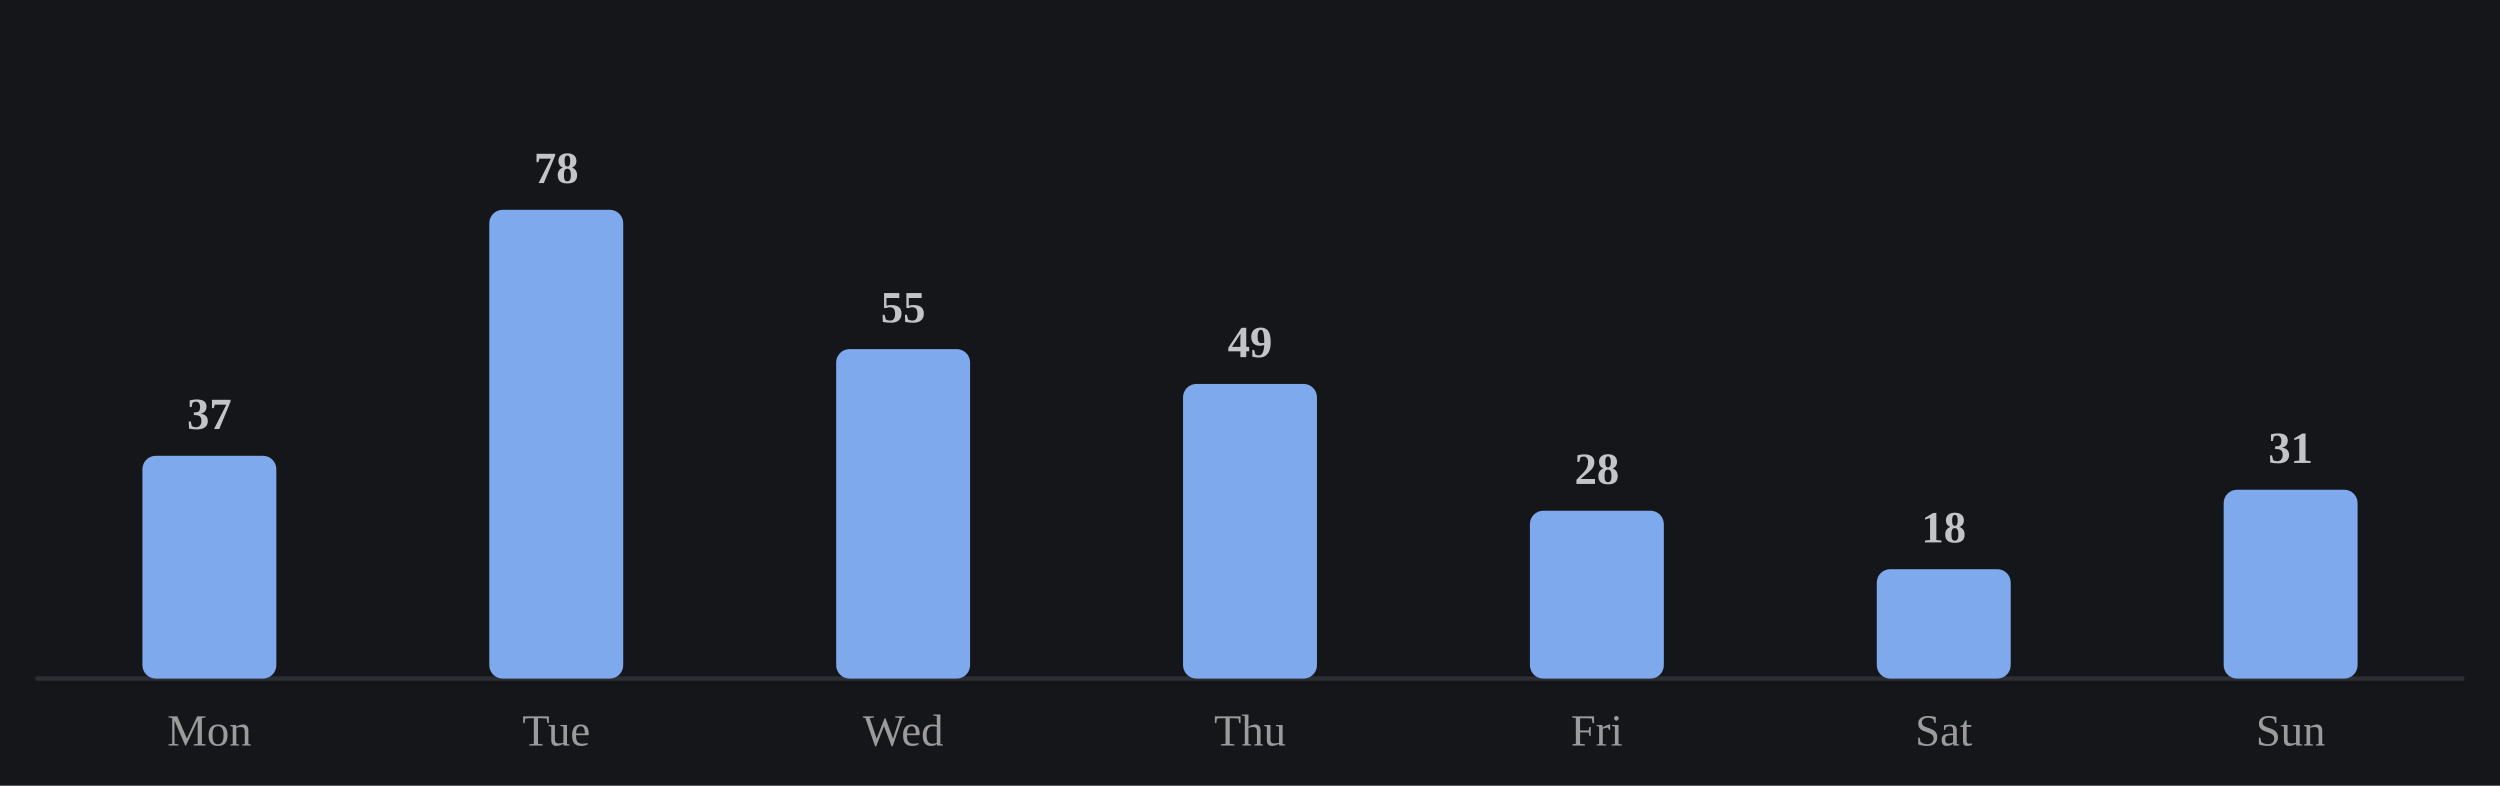
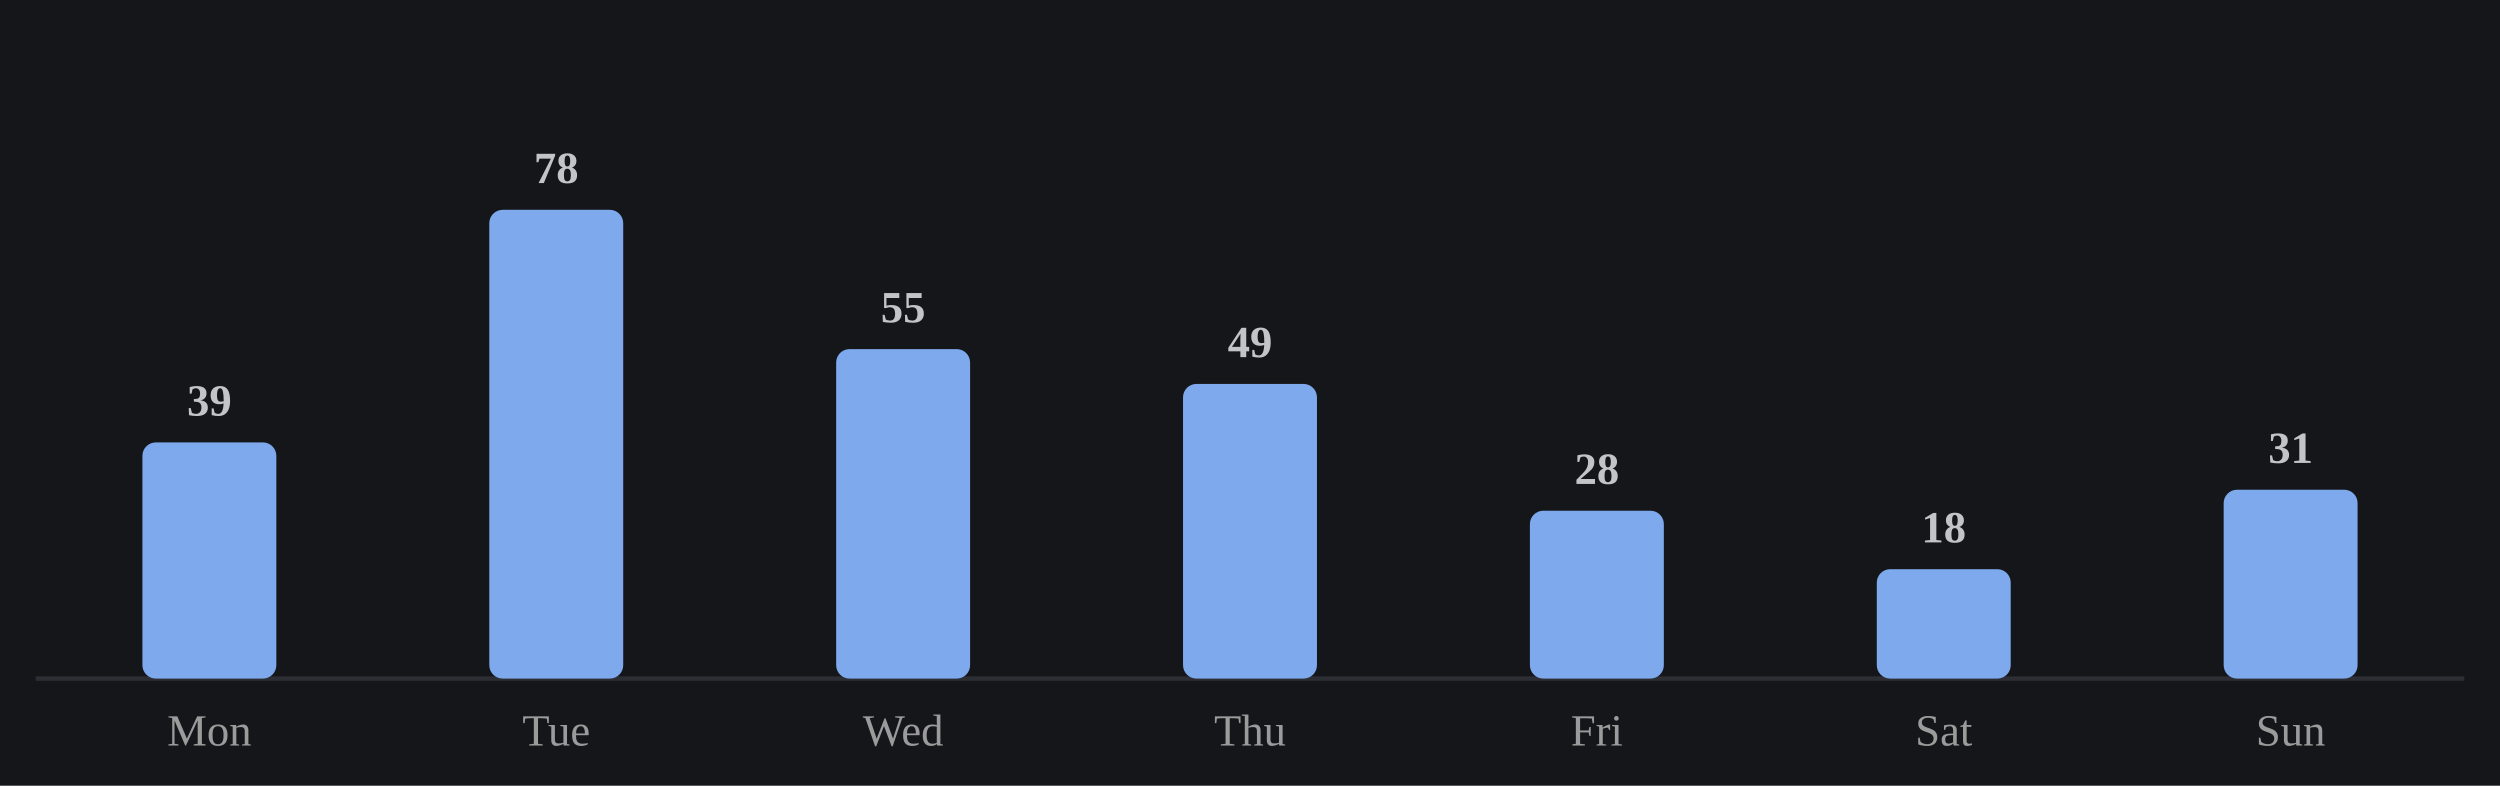
<svg xmlns="http://www.w3.org/2000/svg" viewBox="0 0 560 176" width="100%" role="img" aria-label="Average minutes practiced by day of week">
  <style>
/* per-skill colour switch: set via a sk-* class on a wrapping element, read
   by the mark rules below (falls back to the neutral accent on aggregate
   charts that aren't scoped to one skill, e.g. the calendar or day-of-week) */
.sk-listening{--pc:#f4ee7b}
.sk-grammar{--pc:#8bd08b}
.sk-vocab{--pc:#82d0ed}
.sk-reading{--pc:#b498e1}
.sk-writing{--pc:#db99c3}
.sk-speaking{--pc:#de907c}
.p-title{fill:#e7e7e7;font-size:12px;font-weight:700}
.p-sub{fill:#9b9b9b;font-size:10px}
.p-unit{fill:#9b9b9b;font-size:10px}
.p-axis{fill:#9b9b9b;font-size:9.5px}
.p-grid{stroke:#2c2e34;stroke-width:1;stroke-dasharray:2,3}
.p-base{stroke:#2c2e34;stroke-width:1}
.p-tick{stroke:#2c2e34;stroke-width:1}
.p-xlab{fill:#9b9b9b;font-size:9px;text-anchor:middle}
.p-line{fill:none;stroke:var(--pc,#7ea9ec);stroke-width:2;stroke-linejoin:round;stroke-linecap:round}
.p-area{fill:var(--pc,#7ea9ec);opacity:.12}
.p-end{fill:var(--pc,#7ea9ec);stroke:#15161a;stroke-width:2}
.p-endlab{fill:#c3c4c8;font-size:10px;text-anchor:end;font-weight:700}
.b-bar{fill:var(--pc,#7ea9ec)}
.b-bar:hover{fill:#a9c6f5;opacity:.9}
.d-lab{fill:#9b9b9b;font-size:10px;text-anchor:middle}
.d-val{fill:#c3c4c8;font-size:10px;text-anchor:middle;font-weight:700}
/* heatmap */
.hm-mon{fill:#9b9b9b;font-size:10px}
.hm-dow{fill:#9b9b9b;font-size:9px;text-anchor:end}
rect:hover{opacity:.82}
/* horizontal bars */
.h-cat{fill:#e7e7e7;font-size:12px;text-anchor:end;dominant-baseline:middle}
.h-track{fill:#2c2e34;opacity:.5}
.h-fill{fill:var(--pc,#7ea9ec)}
.h-val{fill:#c3c4c8;font-size:11px;font-weight:700;dominant-baseline:middle}
.ts-lab{fill:#e7e7e7;font-size:11px;font-weight:700}
.ts-val{fill:#9b9b9b;font-size:11px}
</style>
  <rect x="0" y="0" width="100%" height="100%" fill="#15161a" />
  <line class="p-base" x1="8" y1="152" x2="552" y2="152" />
-   <rect class="b-bar" x="31.9" y="102.1" width="30.0" height="49.9" rx="3" />
+   <rect class="b-bar" x="31.9" y="99.1" width="30.0" height="52.9" rx="3" />
  <text class="d-lab" x="46.9" y="167">Mon</text>
-   <text class="d-val" x="46.9" y="96.1">37</text>
+   <text class="d-val" x="46.9" y="93.1">39</text>
  <rect class="b-bar" x="109.6" y="47.0" width="30.0" height="105.0" rx="3" />
  <text class="d-lab" x="124.6" y="167">Tue</text>
  <text class="d-val" x="124.6" y="41.0">78</text>
  <rect class="b-bar" x="187.3" y="78.2" width="30.0" height="73.8" rx="3" />
  <text class="d-lab" x="202.3" y="167">Wed</text>
  <text class="d-val" x="202.3" y="72.2">55</text>
  <rect class="b-bar" x="265.0" y="86.0" width="30.0" height="66.0" rx="3" />
  <text class="d-lab" x="280.0" y="167">Thu</text>
  <text class="d-val" x="280.0" y="80.0">49</text>
  <rect class="b-bar" x="342.7" y="114.4" width="30.0" height="37.6" rx="3" />
  <text class="d-lab" x="357.7" y="167">Fri</text>
  <text class="d-val" x="357.7" y="108.4">28</text>
  <rect class="b-bar" x="420.4" y="127.5" width="30.0" height="24.5" rx="3" />
  <text class="d-lab" x="435.4" y="167">Sat</text>
  <text class="d-val" x="435.4" y="121.5">18</text>
  <rect class="b-bar" x="498.1" y="109.7" width="30.0" height="42.3" rx="3" />
  <text class="d-lab" x="513.1" y="167">Sun</text>
  <text class="d-val" x="513.1" y="103.7">31</text>
</svg>
